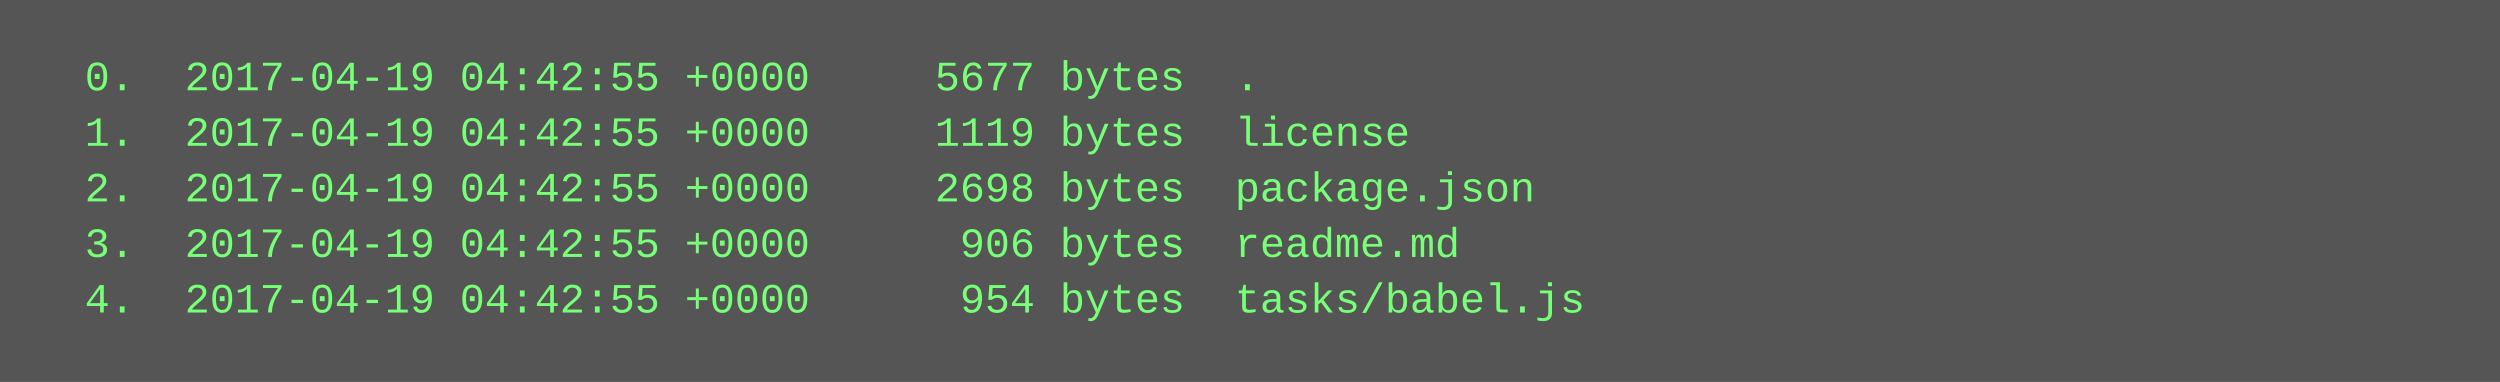
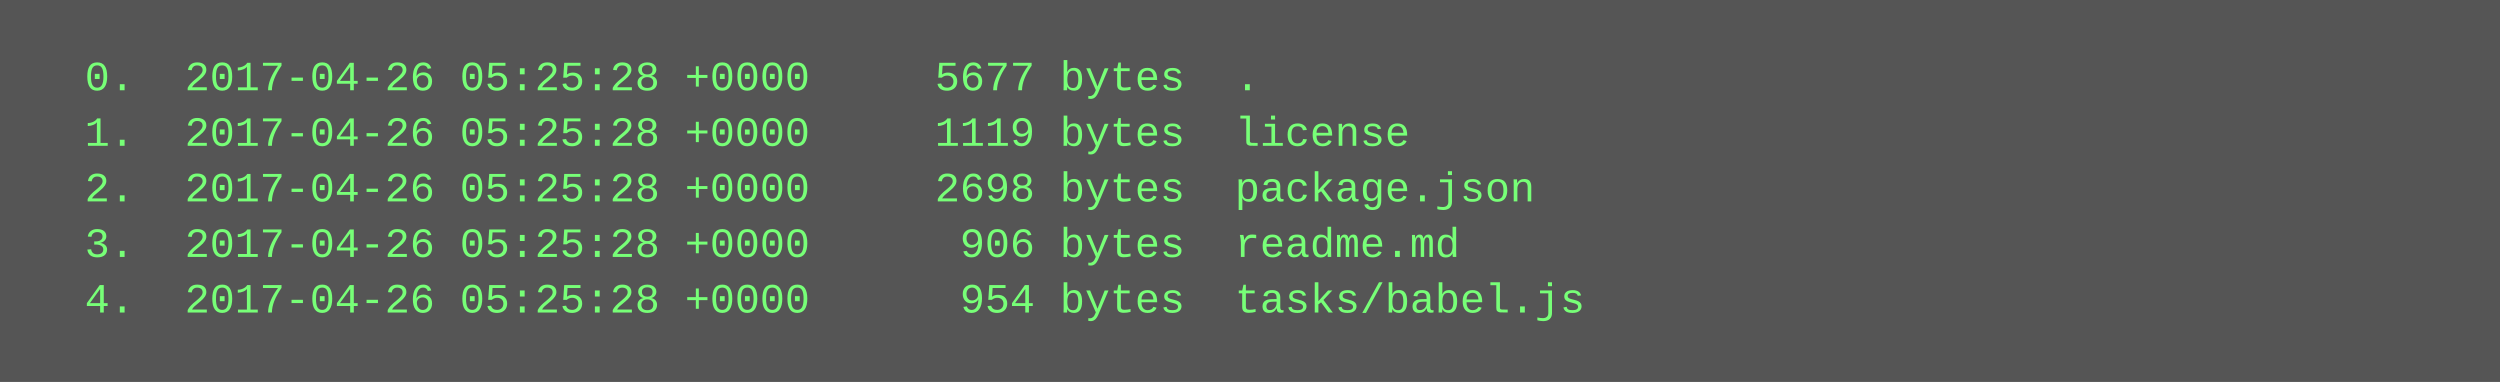
<svg xmlns="http://www.w3.org/2000/svg" height="110" width="720">
  <rect height="110" fill="#555" width="720" />
  <text fill="#7f7" font-family="Courier New" font-size="12" xml:space="preserve">
-     <tspan x="10" y="26">  0.  2017-04-19 04:42:55 +0000     5677 bytes  .</tspan>
-     <tspan x="10" y="42">  1.  2017-04-19 04:42:55 +0000     1119 bytes  license</tspan>
-     <tspan x="10" y="58">  2.  2017-04-19 04:42:55 +0000     2698 bytes  package.json</tspan>
-     <tspan x="10" y="74">  3.  2017-04-19 04:42:55 +0000      906 bytes  readme.md</tspan>
-     <tspan x="10" y="90">  4.  2017-04-19 04:42:55 +0000      954 bytes  tasks/babel.js</tspan>
+     <tspan x="10" y="26">  0.  2017-04-26 05:25:28 +0000     5677 bytes  .</tspan>
+     <tspan x="10" y="42">  1.  2017-04-26 05:25:28 +0000     1119 bytes  license</tspan>
+     <tspan x="10" y="58">  2.  2017-04-26 05:25:28 +0000     2698 bytes  package.json</tspan>
+     <tspan x="10" y="74">  3.  2017-04-26 05:25:28 +0000      906 bytes  readme.md</tspan>
+     <tspan x="10" y="90">  4.  2017-04-26 05:25:28 +0000      954 bytes  tasks/babel.js</tspan>
  </text>
</svg>
